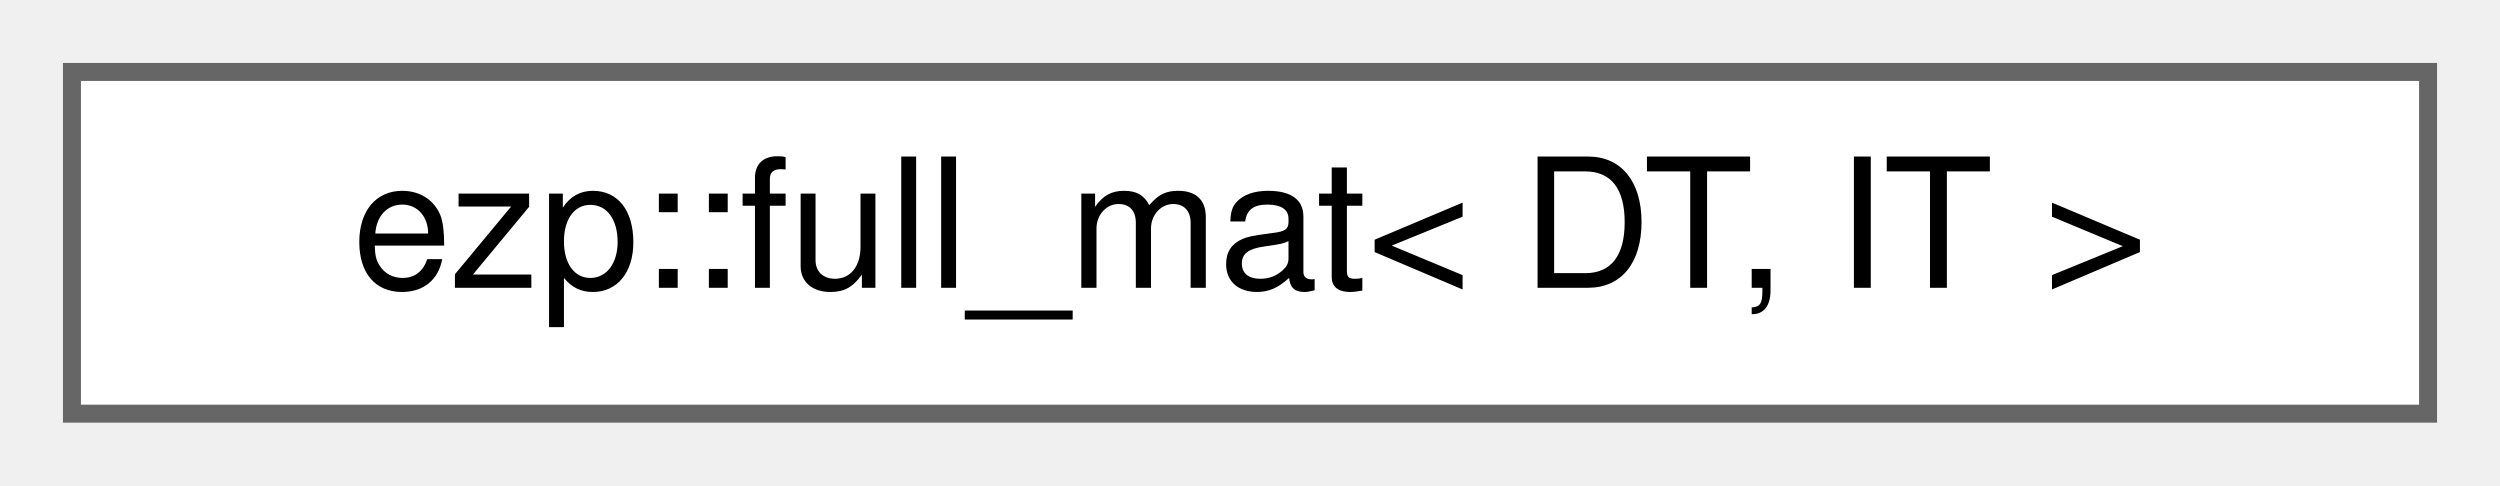
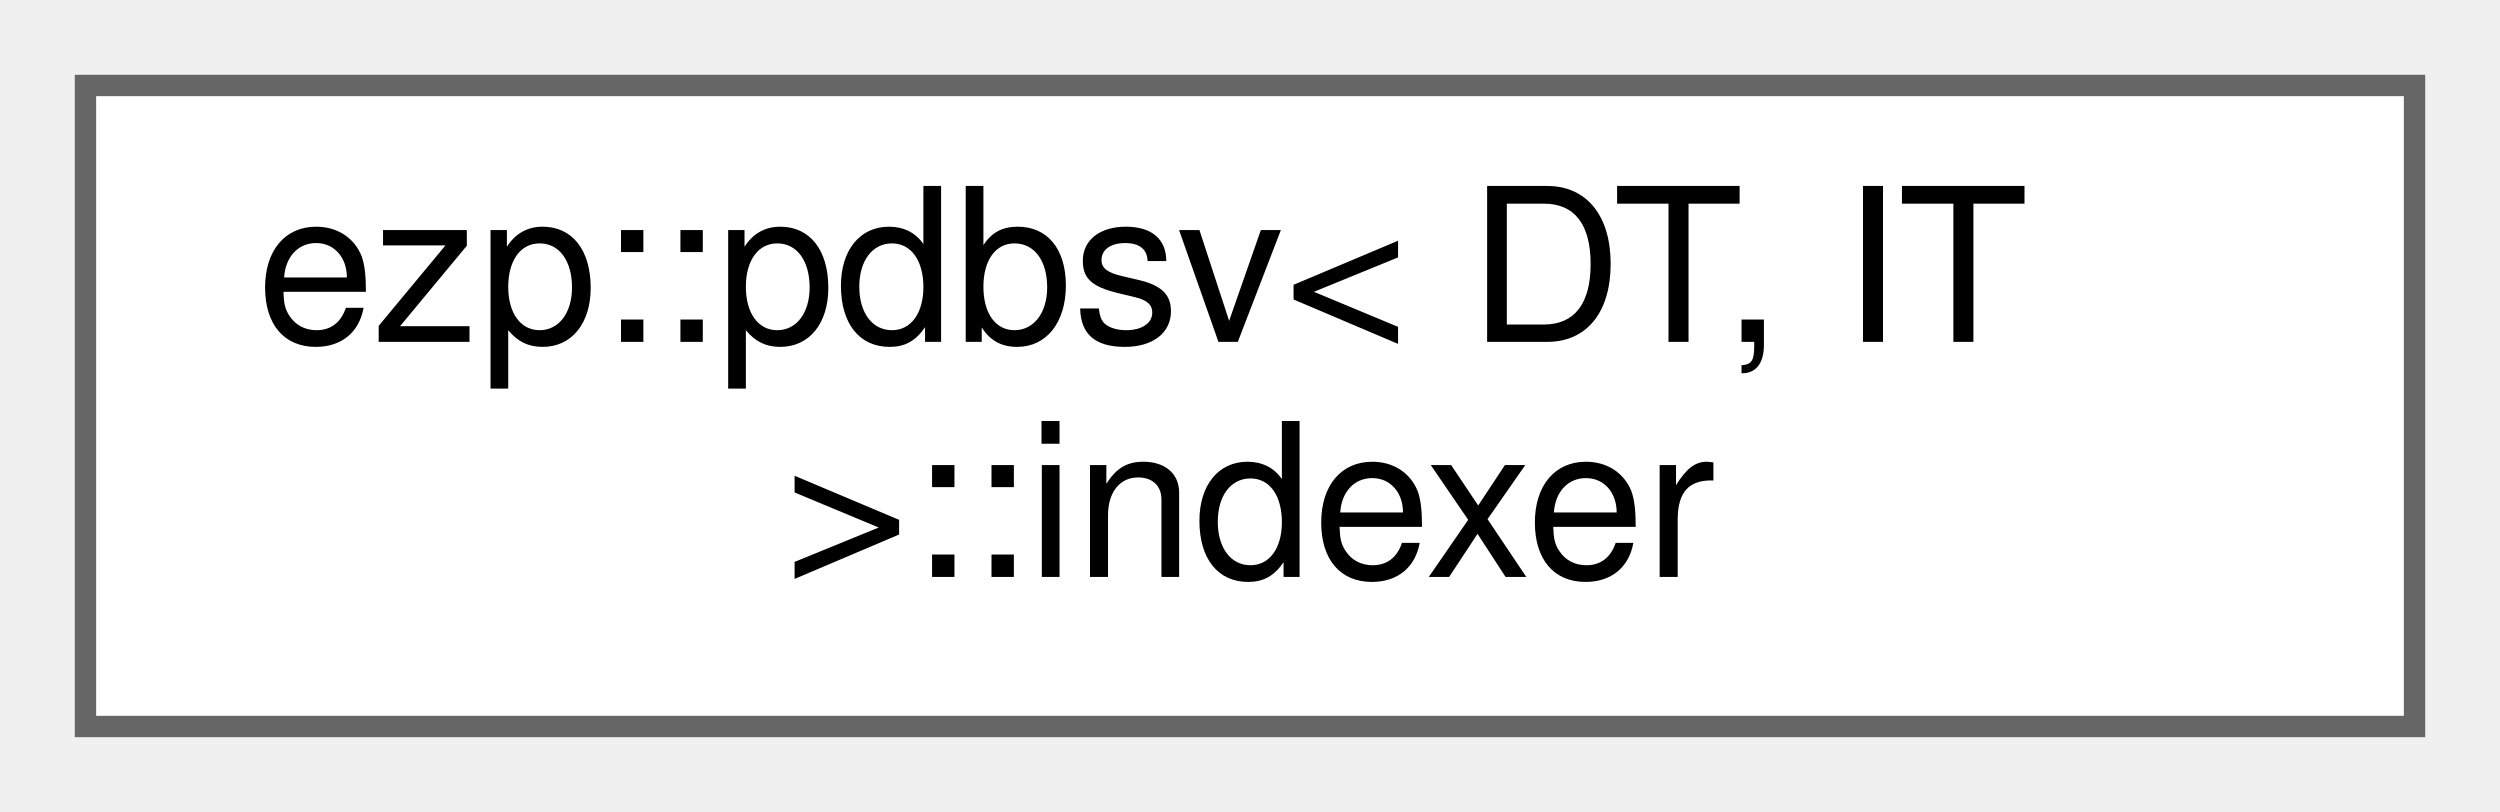
- <svg xmlns="http://www.w3.org/2000/svg" xmlns:xlink="http://www.w3.org/1999/xlink" width="139pt" height="27pt" viewBox="0.00 0.00 139.00 27.00">
-   <g id="graph0" class="graph" transform="scale(1 1) rotate(0) translate(4 23)">
+ <svg xmlns="http://www.w3.org/2000/svg" xmlns:xlink="http://www.w3.org/1999/xlink" width="117pt" height="38pt" viewBox="0.00 0.00 117.00 38.00">
+   <g id="graph0" class="graph" transform="scale(1 1) rotate(0) translate(4 34)">
    <g id="Node000000" class="node">
      <g id="a_Node000000">
-         <a xlink:href="d0/d58/structezp_1_1full__mat.html" target="_top" xlink:title=" ">
-           <polygon fill="white" stroke="#666666" points="131,-19 0,-19 0,0 131,0 131,-19" />
-           <text text-anchor="middle" x="65.5" y="-7" font-family="Helvetica,sans-Serif" font-size="10.00">ezp::full_mat&lt; DT, IT &gt;</text>
+         <a xlink:href="d1/ddf/classezp_1_1pdbsv_1_1indexer.html" target="_top" xlink:title=" ">
+           <polygon fill="white" stroke="#666666" points="109,-30 0,-30 0,0 109,0 109,-30" />
+           <text text-anchor="start" x="8" y="-18" font-family="Helvetica,sans-Serif" font-size="10.00">ezp::pdbsv&lt; DT, IT</text>
+           <text text-anchor="middle" x="54.5" y="-7" font-family="Helvetica,sans-Serif" font-size="10.00"> &gt;::indexer</text>
        </a>
      </g>
    </g>
  </g>
</svg>
